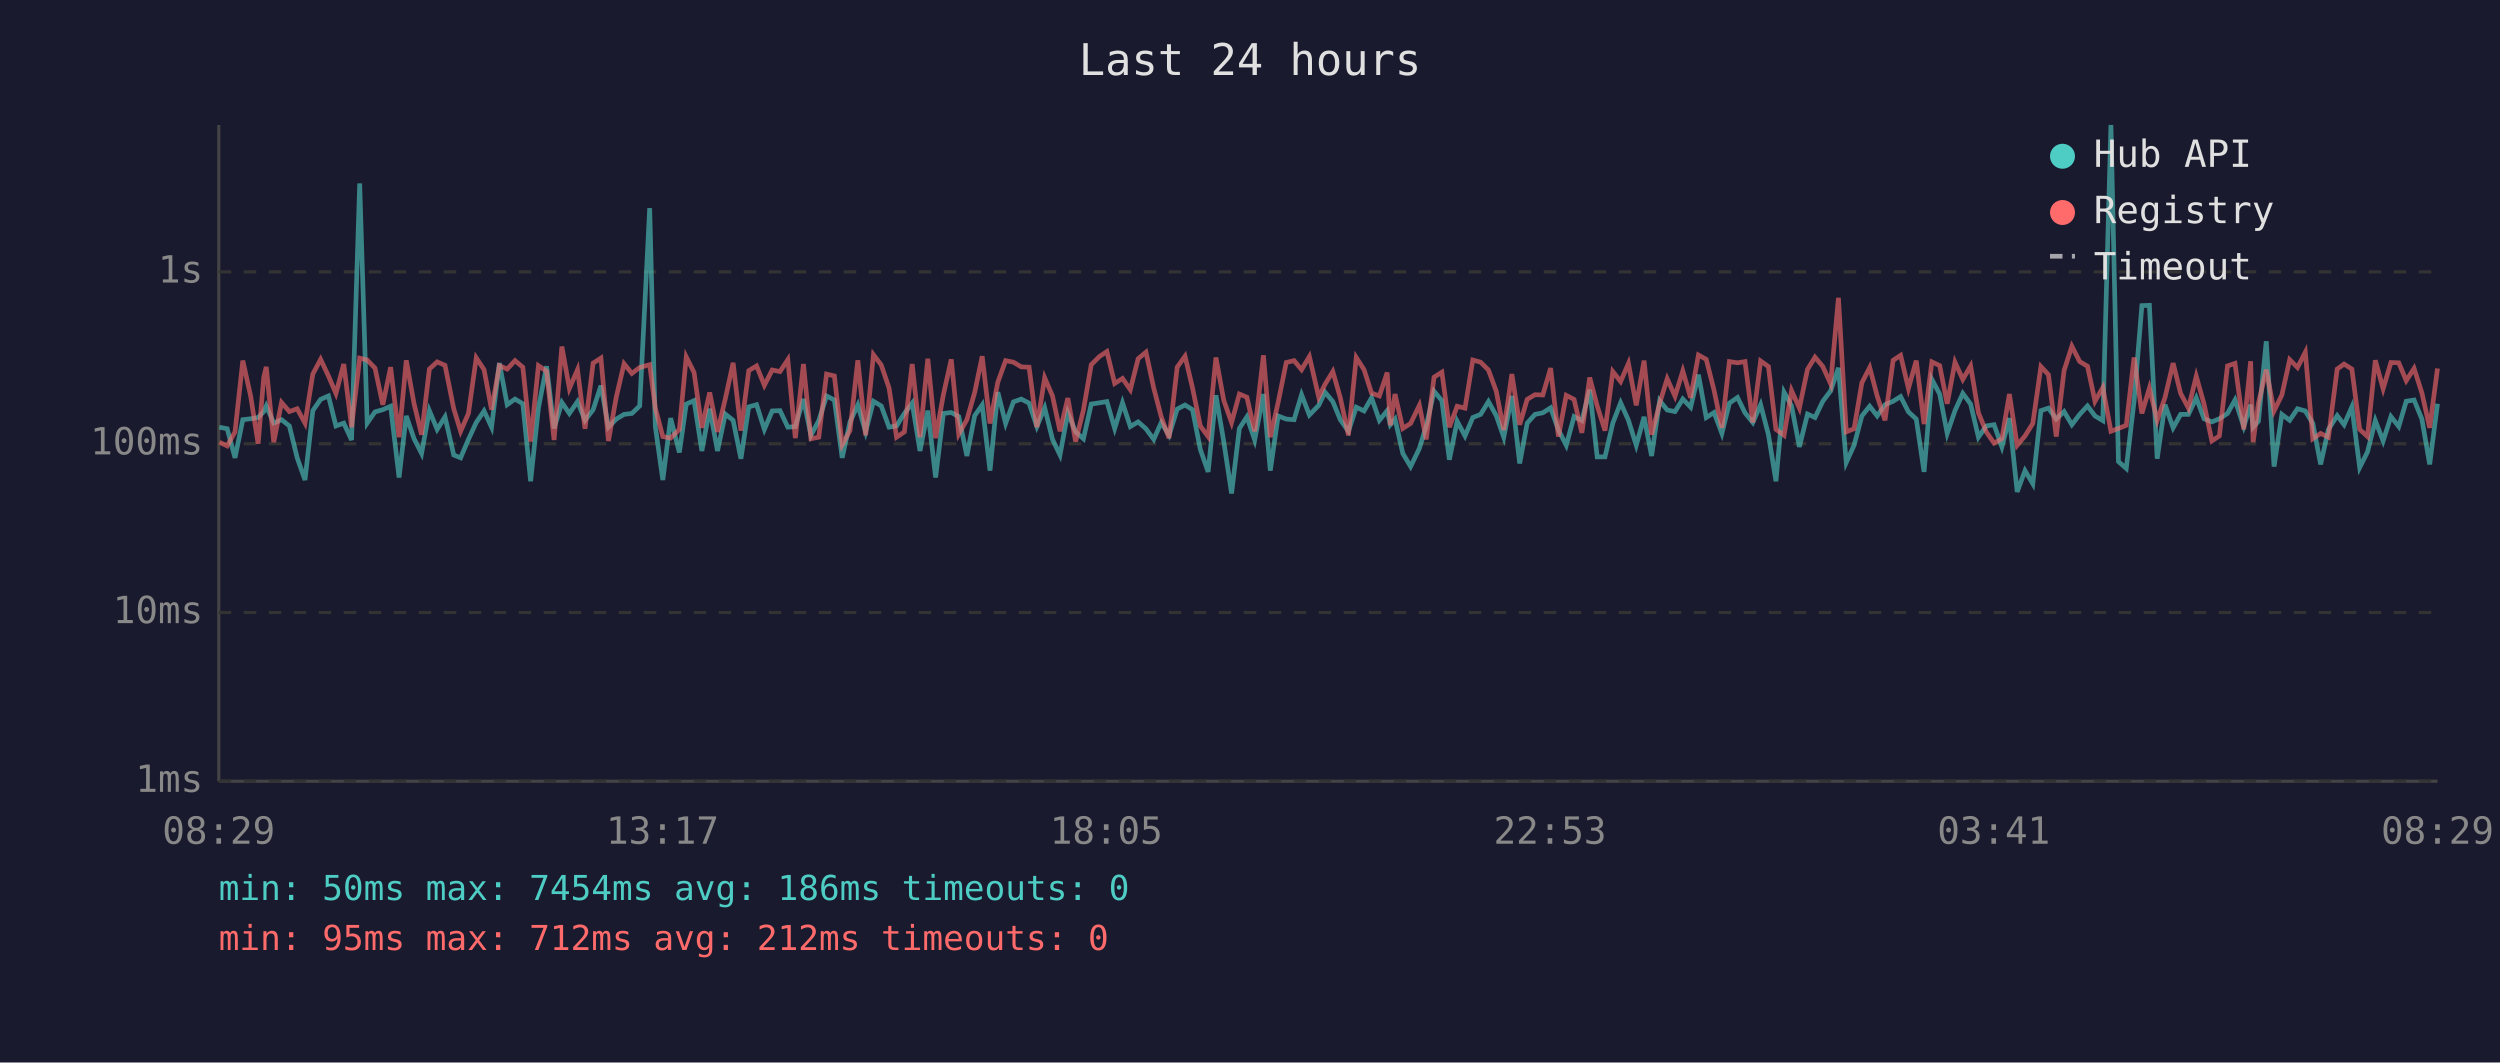
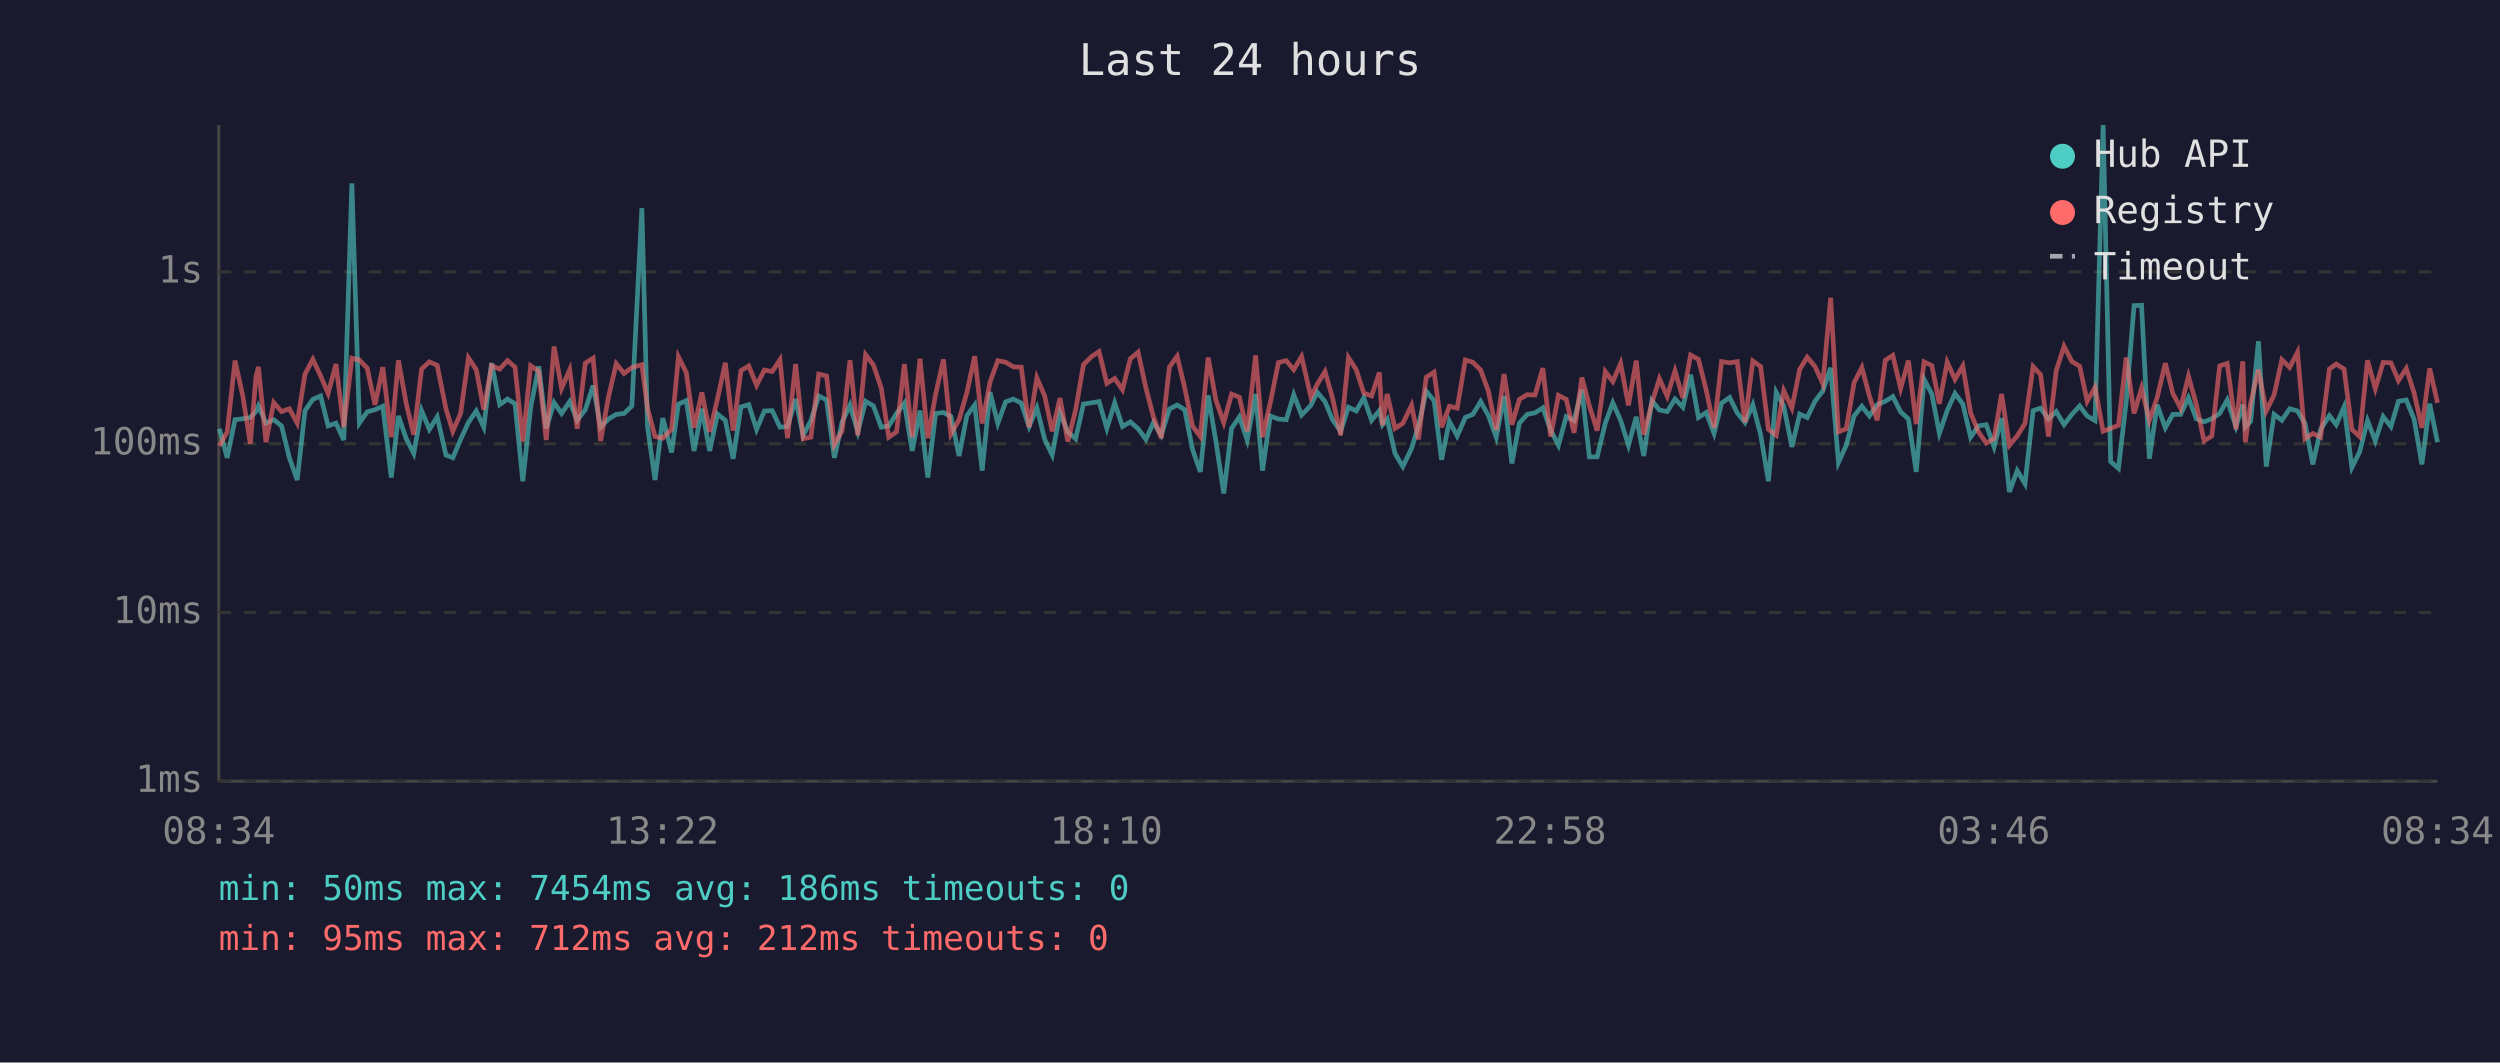
<svg xmlns="http://www.w3.org/2000/svg" viewBox="0 0 800 340" font-family="monospace" font-size="12">
  <rect width="800" height="340" fill="#1a1a2e" />
  <text x="400" y="24" fill="#e0e0e0" font-size="14" text-anchor="middle">Last 24 hours</text>
  <line x1="70" y1="40" x2="70" y2="250" stroke="#444" stroke-width="1" />
  <line x1="70" y1="250" x2="780" y2="250" stroke="#444" stroke-width="1" />
  <line x1="70" y1="250" x2="780" y2="250" stroke="#333" stroke-width="1" stroke-dasharray="4" />
  <text x="65" y="250" fill="#888" text-anchor="end" dominant-baseline="middle">1ms</text>
  <line x1="70" y1="196" x2="780" y2="196" stroke="#333" stroke-width="1" stroke-dasharray="4" />
  <text x="65" y="196" fill="#888" text-anchor="end" dominant-baseline="middle">10ms</text>
  <line x1="70" y1="142" x2="780" y2="142" stroke="#333" stroke-width="1" stroke-dasharray="4" />
  <text x="65" y="142" fill="#888" text-anchor="end" dominant-baseline="middle">100ms</text>
  <line x1="70" y1="87" x2="780" y2="87" stroke="#333" stroke-width="1" stroke-dasharray="4" />
  <text x="65" y="87" fill="#888" text-anchor="end" dominant-baseline="middle">1s</text>
-   <text x="70" y="270" fill="#888" text-anchor="middle">08:29</text>
-   <text x="212" y="270" fill="#888" text-anchor="middle">13:17</text>
-   <text x="354" y="270" fill="#888" text-anchor="middle">18:05</text>
-   <text x="496" y="270" fill="#888" text-anchor="middle">22:53</text>
-   <text x="638" y="270" fill="#888" text-anchor="middle">03:41</text>
-   <text x="780" y="270" fill="#888" text-anchor="middle">08:29</text>
-   <polyline points="70.2,136.7 72.7,137.2 75.2,146.5 77.7,134.3 80.2,134.0 82.6,133.6 84.4,131.7 85.2,129.9 87.6,135.4 90.1,134.3 92.6,136.3 95.1,146.5 97.6,153.6 100.1,131.4 102.6,127.8 105.1,126.7 107.5,136.3 110.0,135.4 112.5,140.8 115.1,58.7 117.5,135.4 120.0,131.8 122.5,131.1 125.0,130.0 127.7,152.8 130.0,133.1 132.5,140.4 134.9,145.1 137.4,131.4 139.9,137.4 142.4,133.4 145.2,145.6 147.4,146.5 149.9,140.6 152.4,135.2 154.9,131.5 157.3,136.7 159.8,116.2 162.3,129.5 164.8,127.7 167.3,129.2 169.8,154.0 172.3,130.5 174.9,117.2 177.3,137.1 179.8,128.8 182.2,132.3 184.8,128.5 187.2,134.5 189.8,131.1 192.3,123.4 194.7,136.7 197.2,134.1 199.7,132.6 202.2,132.3 204.7,129.9 207.9,66.6 209.7,136.5 212.1,153.6 214.6,133.8 217.4,144.8 219.6,129.3 222.1,128.2 224.6,144.3 227.1,130.8 229.6,144.3 232.1,132.5 234.6,134.5 237.1,146.8 239.6,130.2 242.1,129.5 244.6,137.4 247.1,131.5 249.6,131.4 252.1,136.7 254.5,136.5 257.1,127.7 259.5,139.3 262.0,134.6 264.5,126.7 267.0,128.0 269.5,146.5 272.0,135.0 274.5,129.6 277.0,138.2 279.5,128.4 282.0,129.9 284.5,136.7 286.9,136.3 289.4,132.3 291.9,129.0 294.4,144.3 296.9,131.4 299.4,152.8 301.9,132.3 304.4,132.0 306.8,133.3 309.4,145.9 311.9,133.0 314.3,129.6 316.8,150.6 319.3,125.5 321.8,135.5 324.3,128.6 326.8,127.7 329.3,129.0 331.8,136.5 334.3,130.5 336.8,140.6 339.2,145.6 341.7,132.1 344.2,138.2 346.7,140.4 349.2,129.3 351.8,128.9 354.2,128.5 356.7,137.1 359.2,128.9 361.7,136.5 364.2,135.0 366.7,137.2 369.2,140.6 371.6,135.2 374.1,139.3 376.7,130.9 379.2,129.6 381.6,131.1 384.1,143.8 386.6,151.0 389.1,126.5 391.6,141.3 394.1,157.9 396.6,137.1 399.0,133.4 401.5,140.8 404.3,126.1 406.5,150.6 409.0,133.1 411.6,134.1 414.1,134.3 416.5,126.3 419.0,132.8 422.0,129.7 424.0,125.5 426.5,128.5 428.9,134.3 431.5,138.0 434.0,130.3 436.5,131.5 438.9,127.3 441.4,134.5 443.9,131.4 444.9,135.9 446.4,134.1 448.9,145.1 451.4,149.3 454.2,143.5 456.4,136.3 458.9,125.2 461.4,128.2 463.8,147.1 466.3,134.8 468.8,139.5 471.3,133.6 473.8,132.6 476.3,128.5 478.8,133.0 481.2,139.9 483.8,126.7 486.3,148.3 488.7,135.4 491.2,132.6 493.7,132.1 496.2,130.5 498.7,137.6 501.2,142.5 503.7,133.3 506.2,134.6 508.7,124.7 511.1,146.2 513.6,146.2 516.1,135.4 518.6,128.9 521.1,134.5 523.6,142.5 526.1,133.4 528.5,145.9 531.1,128.2 533.5,131.2 536.0,131.7 538.5,127.7 541.0,130.3 543.5,119.9 546.0,133.6 548.5,132.0 551.0,138.7 553.4,129.0 556.0,127.2 558.4,132.1 560.9,135.2 563.4,129.5 565.9,139.1 568.3,154.0 570.9,125.5 573.3,129.9 575.8,143.0 578.4,132.5 580.8,133.6 583.3,128.4 585.8,125.1 588.3,117.7 590.8,148.0 593.3,142.5 595.8,133.1 598.3,130.0 600.7,133.1 603.2,129.5 605.8,128.4 608.2,126.9 610.7,131.8 613.2,134.1 615.7,151.0 618.2,121.4 620.7,126.1 623.1,138.7 625.6,131.4 628.1,125.9 630.6,129.3 633.1,139.9 635.6,136.3 638.1,135.9 640.6,143.0 643.0,133.8 645.5,157.4 648.0,150.6 650.5,154.8 653.1,131.4 655.5,130.6 658.0,134.1 660.5,131.7 663.0,135.9 665.5,132.6 668.0,129.9 670.4,133.1 672.9,134.6 675.5,40.0 677.9,147.7 680.4,149.9 682.9,128.4 685.4,97.8 687.8,97.7 690.3,146.8 692.8,129.5 695.4,136.9 697.8,132.6 700.3,132.6 702.8,127.3 705.3,134.0 707.8,135.0 710.2,134.0 712.8,132.3 715.2,128.0 718.0,136.5 720.2,129.5 721.0,136.7 722.7,134.8 725.2,109.2 727.7,149.3 730.2,132.6 732.7,134.5 735.2,130.8 737.7,131.5 740.1,135.5 742.6,148.6 745.1,137.4 747.9,133.0 750.1,135.9 752.6,130.2 755.1,149.6 757.6,144.6 760.1,134.6 762.6,141.1 765.1,133.3 767.6,136.5 770.0,128.4 772.5,128.0 775.0,134.1 777.5,148.6 780.0,129.2" fill="none" stroke="#4ecdc4" stroke-width="1.5" opacity="0.6" />
-   <polyline points="70.2,141.5 72.7,142.7 75.2,138.2 77.7,115.4 80.2,126.7 82.6,142.0 84.4,120.7 85.2,117.4 87.6,141.5 90.1,128.8 92.6,131.7 95.1,130.8 97.6,135.4 100.1,119.7 102.6,115.0 105.1,120.3 107.5,125.9 110.0,116.5 112.5,136.7 115.1,114.6 117.5,115.2 120.0,117.8 122.5,129.5 125.0,117.5 127.7,139.9 130.0,115.3 132.5,129.2 134.9,139.1 137.4,118.1 139.9,115.8 142.4,116.9 145.2,130.8 147.4,138.0 149.9,132.3 152.4,114.5 154.9,118.3 157.3,131.1 159.8,117.0 162.3,118.1 164.8,115.4 167.3,117.5 169.8,141.3 172.3,117.0 174.9,118.8 177.3,140.8 179.8,110.9 182.2,124.3 184.8,118.3 187.2,137.2 189.8,116.2 192.3,114.6 194.7,141.1 197.2,127.1 199.7,116.4 202.2,119.5 204.7,117.6 207.9,116.7 209.7,130.6 212.1,139.7 214.6,140.2 217.4,137.4 219.6,114.2 222.1,119.2 224.6,136.9 227.1,125.6 229.6,138.2 232.1,127.6 234.6,116.1 237.1,137.8 239.6,118.6 242.1,117.1 244.6,123.3 247.1,118.4 249.6,118.9 252.1,115.1 254.5,140.2 257.1,116.5 259.5,140.4 262.0,139.9 264.5,119.7 267.0,120.3 269.5,142.3 272.0,137.8 274.5,115.3 277.0,139.3 279.5,113.5 282.0,116.8 284.5,124.2 286.9,139.9 289.4,138.2 291.9,116.5 294.4,139.9 296.9,114.8 299.4,140.2 301.9,126.2 304.4,115.0 306.8,138.9 309.4,134.3 311.9,125.6 314.3,114.0 316.8,135.5 319.3,122.3 321.8,115.4 324.3,115.9 326.8,117.4 329.3,117.5 331.8,136.7 334.3,120.9 336.8,126.7 339.2,138.0 341.7,127.4 344.2,141.3 346.7,131.2 349.2,116.7 351.8,114.1 354.2,112.5 356.7,122.7 359.2,121.1 361.7,124.7 364.2,114.8 366.7,112.7 369.2,124.2 371.6,133.4 374.1,140.2 376.7,117.5 379.2,114.0 381.6,124.1 384.1,136.3 386.6,139.7 389.1,114.4 391.6,128.1 394.1,135.2 396.6,126.1 399.0,127.1 401.5,138.0 404.3,113.7 406.5,139.9 409.0,128.8 411.6,116.0 414.1,115.4 416.5,118.3 419.0,114.1 422.0,127.1 424.0,123.0 426.5,118.9 428.9,127.3 431.5,139.3 434.0,114.4 436.5,118.3 438.9,125.8 441.4,126.7 443.9,119.2 444.9,136.1 446.4,126.1 448.9,137.1 451.4,135.5 454.2,129.7 456.4,140.6 458.9,120.7 461.4,119.1 463.8,136.7 466.3,130.0 468.8,130.6 471.3,115.2 473.8,115.9 476.3,118.4 478.8,125.2 481.2,137.6 483.8,119.7 486.3,135.9 488.7,127.8 491.2,126.3 493.7,126.4 496.2,117.8 498.7,139.7 501.2,126.5 503.7,127.8 506.2,138.5 508.7,120.8 511.1,129.9 513.6,137.8 516.1,118.9 518.6,122.1 521.1,116.3 523.6,129.7 526.1,115.4 528.5,139.1 531.1,129.0 533.5,121.2 536.0,126.8 538.5,118.7 541.0,127.3 543.5,113.6 546.0,115.0 548.5,124.9 551.0,136.9 553.4,115.7 556.0,116.1 558.4,115.7 560.9,135.2 563.4,115.5 565.9,117.3 568.3,137.4 570.9,139.3 573.3,125.0 575.8,130.6 578.4,118.2 580.8,114.3 583.3,117.3 585.8,122.8 588.3,95.3 590.8,138.2 593.3,137.2 595.8,122.5 598.3,117.6 600.7,126.7 603.2,134.5 605.8,115.3 608.2,113.7 610.7,124.3 613.2,115.4 615.7,135.7 618.2,115.8 620.7,117.0 623.1,129.2 625.6,115.9 628.1,121.4 630.6,117.1 633.1,132.1 635.6,138.2 638.1,141.8 640.6,140.4 643.0,126.1 645.5,142.5 648.0,139.5 650.5,135.5 653.1,117.3 655.5,119.9 658.0,139.7 660.5,118.6 663.0,110.8 665.5,115.7 668.0,117.2 670.4,128.4 672.9,124.0 675.5,138.0 677.9,137.1 680.4,136.1 682.9,114.4 685.4,132.3 687.8,124.2 690.3,134.5 692.8,127.2 695.4,116.2 697.8,125.9 700.3,130.6 702.8,120.4 705.3,129.3 707.8,141.1 710.2,139.5 712.8,117.1 715.2,116.3 718.0,137.4 720.2,115.6 721.0,141.5 722.7,129.0 725.2,118.3 727.7,131.5 730.2,126.4 732.7,115.1 735.2,117.6 737.7,112.7 740.1,140.4 742.6,138.7 745.1,139.9 747.9,118.1 750.1,116.5 752.6,118.1 755.1,137.4 757.6,139.7 760.1,115.3 762.6,124.4 765.1,116.0 767.6,116.1 770.0,121.8 772.5,117.9 775.0,125.7 777.5,136.9 780.0,117.9" fill="none" stroke="#ff6b6b" stroke-width="1.5" opacity="0.6" />
+   <text x="70" y="270" fill="#888" text-anchor="middle">08:34</text>
+   <text x="212" y="270" fill="#888" text-anchor="middle">13:22</text>
+   <text x="354" y="270" fill="#888" text-anchor="middle">18:10</text>
+   <text x="496" y="270" fill="#888" text-anchor="middle">22:58</text>
+   <text x="638" y="270" fill="#888" text-anchor="middle">03:46</text>
+   <text x="780" y="270" fill="#888" text-anchor="middle">08:34</text>
+   <polyline points="70.2,137.2 72.7,146.5 75.2,134.3 77.7,134.0 80.1,133.6 81.9,131.7 82.7,129.9 85.1,135.4 87.6,134.3 90.1,136.3 92.6,146.5 95.1,153.6 97.6,131.4 100.1,127.8 102.6,126.7 105.0,136.3 107.5,135.4 110.0,140.8 112.6,58.7 115.0,135.4 117.5,131.8 120.0,131.1 122.5,130.0 125.2,152.8 127.5,133.1 130.0,140.4 132.4,145.1 134.9,131.4 137.4,137.4 139.9,133.4 142.7,145.6 144.9,146.5 147.4,140.6 149.9,135.2 152.4,131.5 154.8,136.7 157.3,116.2 159.9,129.5 162.4,127.7 164.8,129.2 167.3,154.0 169.8,130.5 172.4,117.2 174.8,137.1 177.3,128.8 179.7,132.3 182.3,128.5 184.7,134.5 187.3,131.1 189.8,123.4 192.2,136.7 194.7,134.1 197.2,132.6 199.7,132.3 202.2,129.9 205.4,66.6 207.2,136.5 209.6,153.6 212.1,133.8 214.9,144.8 217.1,129.3 219.6,128.2 222.1,144.3 224.6,130.8 227.1,144.3 229.6,132.5 232.1,134.5 234.6,146.8 237.1,130.2 239.6,129.5 242.1,137.4 244.6,131.5 247.1,131.4 249.6,136.7 252.0,136.5 254.6,127.7 257.0,139.3 259.5,134.6 262.0,126.7 264.5,128.0 267.0,146.5 269.5,135.0 272.0,129.6 274.5,138.2 277.0,128.4 279.5,129.9 282.0,136.7 284.4,136.3 286.9,132.3 289.4,129.0 291.9,144.3 294.4,131.4 296.9,152.8 299.4,132.3 301.9,132.0 304.3,133.3 306.9,145.9 309.4,133.0 311.9,129.6 314.3,150.6 316.8,125.5 319.3,135.5 321.8,128.6 324.3,127.7 326.8,129.0 329.3,136.5 331.8,130.5 334.3,140.6 336.7,145.6 339.2,132.1 341.7,138.2 344.2,140.4 346.7,129.3 349.3,128.9 351.7,128.5 354.2,137.1 356.7,128.9 359.2,136.5 361.7,135.0 364.2,137.2 366.7,140.6 369.1,135.2 371.6,139.3 374.2,130.9 376.7,129.6 379.1,131.1 381.6,143.8 384.1,151.0 386.6,126.5 389.1,141.3 391.6,157.9 394.1,137.1 396.6,133.4 399.1,140.8 401.8,126.1 404.0,150.6 406.5,133.1 409.1,134.1 411.6,134.3 414.0,126.3 416.5,132.8 419.5,129.7 421.5,125.5 424.0,128.5 426.4,134.3 429.0,138.0 431.5,130.3 434.0,131.5 436.4,127.3 438.9,134.5 441.4,131.4 442.4,135.9 443.9,134.1 446.4,145.1 448.9,149.3 451.7,143.5 453.9,136.3 456.4,125.2 458.9,128.2 461.3,147.1 463.8,134.8 466.3,139.5 468.9,133.6 471.3,132.6 473.8,128.5 476.3,133.0 478.8,139.9 481.3,126.7 483.8,148.3 486.2,135.4 488.7,132.6 491.2,132.1 493.7,130.5 496.2,137.6 498.7,142.5 501.2,133.3 503.7,134.6 506.2,124.7 508.6,146.2 511.1,146.2 513.7,135.4 516.1,128.9 518.6,134.5 521.1,142.5 523.6,133.4 526.0,145.9 528.6,128.2 531.0,131.2 533.5,131.7 536.0,127.7 538.5,130.3 541.0,119.9 543.5,133.6 546.0,132.0 548.5,138.7 550.9,129.0 553.5,127.2 555.9,132.1 558.4,135.2 560.9,129.5 563.4,139.1 565.9,154.0 568.4,125.5 570.8,129.9 573.4,143.0 575.9,132.5 578.3,133.6 580.8,128.4 583.3,125.1 585.8,117.7 588.3,148.0 590.8,142.5 593.3,133.1 595.8,130.0 598.2,133.1 600.7,129.5 603.3,128.4 605.7,126.9 608.2,131.8 610.7,134.1 613.2,151.0 615.7,121.4 618.2,126.1 620.6,138.7 623.1,131.4 625.6,125.9 628.1,129.3 630.6,139.9 633.1,136.3 635.6,135.9 638.1,143.0 640.5,133.8 643.0,157.4 645.5,150.6 648.0,154.8 650.6,131.4 653.0,130.6 655.5,134.1 658.0,131.7 660.5,135.9 663.0,132.6 665.5,129.9 667.9,133.1 670.4,134.6 673.0,40.0 675.4,147.7 677.9,149.9 680.4,128.4 682.9,97.8 685.3,97.7 687.8,146.8 690.3,129.5 692.9,136.9 695.3,132.6 697.8,132.6 700.3,127.3 702.8,134.0 705.3,135.0 707.8,134.0 710.3,132.3 712.7,128.0 715.5,136.5 717.7,129.5 718.5,136.7 720.2,134.8 722.7,109.2 725.2,149.3 727.7,132.6 730.2,134.5 732.7,130.8 735.2,131.5 737.6,135.5 740.1,148.6 742.6,137.4 745.4,133.0 747.6,135.9 750.1,130.2 752.6,149.6 755.1,144.6 757.6,134.6 760.1,141.1 762.6,133.3 765.1,136.5 767.5,128.4 770.0,128.0 772.5,134.1 775.0,148.6 777.5,129.2 780.0,141.5" fill="none" stroke="#4ecdc4" stroke-width="1.5" opacity="0.6" />
+   <polyline points="70.2,142.7 72.7,138.2 75.2,115.4 77.7,126.7 80.1,142.0 81.9,120.7 82.7,117.4 85.1,141.5 87.6,128.8 90.1,131.7 92.6,130.8 95.1,135.4 97.6,119.7 100.1,115.0 102.6,120.3 105.0,125.9 107.5,116.5 110.0,136.7 112.6,114.6 115.0,115.2 117.5,117.8 120.0,129.5 122.5,117.5 125.2,139.9 127.5,115.3 130.0,129.2 132.4,139.1 134.9,118.1 137.4,115.8 139.9,116.9 142.7,130.8 144.9,138.0 147.4,132.3 149.9,114.5 152.4,118.3 154.8,131.1 157.3,117.0 159.9,118.1 162.4,115.4 164.8,117.5 167.3,141.3 169.8,117.0 172.4,118.8 174.8,140.8 177.3,110.9 179.7,124.3 182.3,118.3 184.7,137.2 187.3,116.2 189.8,114.6 192.2,141.1 194.7,127.1 197.2,116.4 199.7,119.5 202.2,117.6 205.4,116.7 207.2,130.6 209.6,139.7 212.1,140.2 214.9,137.4 217.1,114.2 219.6,119.2 222.1,136.9 224.6,125.6 227.1,138.2 229.6,127.6 232.1,116.1 234.6,137.8 237.1,118.6 239.6,117.1 242.1,123.3 244.6,118.4 247.1,118.9 249.6,115.1 252.0,140.2 254.6,116.5 257.0,140.4 259.5,139.9 262.0,119.7 264.5,120.3 267.0,142.3 269.5,137.8 272.0,115.3 274.5,139.3 277.0,113.5 279.5,116.8 282.0,124.2 284.4,139.9 286.9,138.2 289.4,116.5 291.9,139.9 294.4,114.8 296.9,140.2 299.4,126.2 301.9,115.0 304.3,138.9 306.9,134.3 309.4,125.6 311.9,114.0 314.3,135.5 316.8,122.3 319.3,115.4 321.8,115.9 324.3,117.4 326.8,117.5 329.3,136.7 331.8,120.9 334.3,126.7 336.7,138.0 339.2,127.4 341.7,141.3 344.2,131.2 346.7,116.7 349.3,114.1 351.7,112.5 354.2,122.7 356.7,121.1 359.2,124.7 361.7,114.8 364.2,112.7 366.7,124.2 369.1,133.4 371.6,140.2 374.2,117.5 376.7,114.0 379.1,124.1 381.6,136.3 384.1,139.7 386.6,114.4 389.1,128.1 391.6,135.2 394.1,126.1 396.6,127.1 399.1,138.0 401.8,113.7 404.0,139.9 406.5,128.8 409.1,116.0 411.6,115.4 414.0,118.3 416.5,114.1 419.5,127.1 421.5,123.0 424.0,118.9 426.4,127.3 429.0,139.3 431.5,114.4 434.0,118.3 436.4,125.8 438.9,126.7 441.4,119.2 442.4,136.1 443.9,126.1 446.4,137.1 448.9,135.5 451.7,129.7 453.9,140.6 456.4,120.7 458.9,119.1 461.3,136.7 463.8,130.0 466.3,130.6 468.9,115.2 471.3,115.9 473.8,118.4 476.3,125.2 478.8,137.6 481.3,119.7 483.8,135.9 486.2,127.8 488.7,126.3 491.2,126.4 493.7,117.8 496.2,139.7 498.7,126.5 501.2,127.8 503.7,138.5 506.2,120.8 508.6,129.9 511.1,137.8 513.7,118.9 516.1,122.1 518.6,116.3 521.1,129.7 523.6,115.4 526.0,139.1 528.6,129.0 531.0,121.2 533.5,126.8 536.0,118.7 538.5,127.3 541.0,113.6 543.5,115.0 546.0,124.9 548.5,136.9 550.9,115.7 553.5,116.1 555.9,115.7 558.4,135.2 560.9,115.5 563.4,117.3 565.9,137.4 568.4,139.3 570.8,125.0 573.4,130.6 575.9,118.2 578.3,114.3 580.8,117.3 583.3,122.8 585.8,95.3 588.3,138.2 590.8,137.2 593.3,122.5 595.8,117.6 598.2,126.7 600.7,134.5 603.3,115.3 605.7,113.7 608.2,124.3 610.7,115.4 613.2,135.7 615.7,115.8 618.2,117.0 620.6,129.2 623.1,115.9 625.6,121.4 628.1,117.1 630.6,132.1 633.1,138.2 635.6,141.8 638.1,140.4 640.5,126.1 643.0,142.5 645.5,139.5 648.0,135.5 650.6,117.3 653.0,119.9 655.5,139.7 658.0,118.6 660.5,110.8 663.0,115.7 665.5,117.2 667.9,128.4 670.4,124.0 673.0,138.0 675.4,137.1 677.9,136.1 680.4,114.4 682.9,132.3 685.3,124.2 687.8,134.5 690.3,127.2 692.9,116.2 695.3,125.9 697.8,130.6 700.3,120.4 702.8,129.3 705.3,141.1 707.8,139.5 710.3,117.1 712.7,116.3 715.5,137.4 717.7,115.6 718.5,141.5 720.2,129.0 722.7,118.3 725.2,131.5 727.7,126.4 730.2,115.1 732.7,117.6 735.2,112.7 737.6,140.4 740.1,138.7 742.6,139.9 745.4,118.1 747.6,116.5 750.1,118.1 752.6,137.4 755.1,139.7 757.6,115.3 760.1,124.4 762.6,116.0 765.1,116.1 767.5,121.8 770.0,117.9 772.5,125.7 775.0,136.9 777.5,117.9 780.0,128.9" fill="none" stroke="#ff6b6b" stroke-width="1.5" opacity="0.6" />
  <circle cx="660" cy="50" r="4" fill="#4ecdc4" />
  <text x="670" y="50" fill="#e0e0e0" dominant-baseline="middle">Hub API</text>
  <circle cx="660" cy="68" r="4" fill="#ff6b6b" />
  <text x="670" y="68" fill="#e0e0e0" dominant-baseline="middle">Registry</text>
  <line x1="656" y1="82" x2="664" y2="82" stroke="#e0e0e0" stroke-width="1.5" stroke-dasharray="4,3" opacity="0.7" />
  <text x="670" y="86" fill="#e0e0e0" dominant-baseline="middle">Timeout</text>
  <text x="70" y="288" fill="#4ecdc4" font-size="11">min: 50ms  max: 7454ms  avg: 186ms  timeouts: 0</text>
  <text x="70" y="304" fill="#ff6b6b" font-size="11">min: 95ms  max: 712ms  avg: 212ms  timeouts: 0</text>
</svg>
